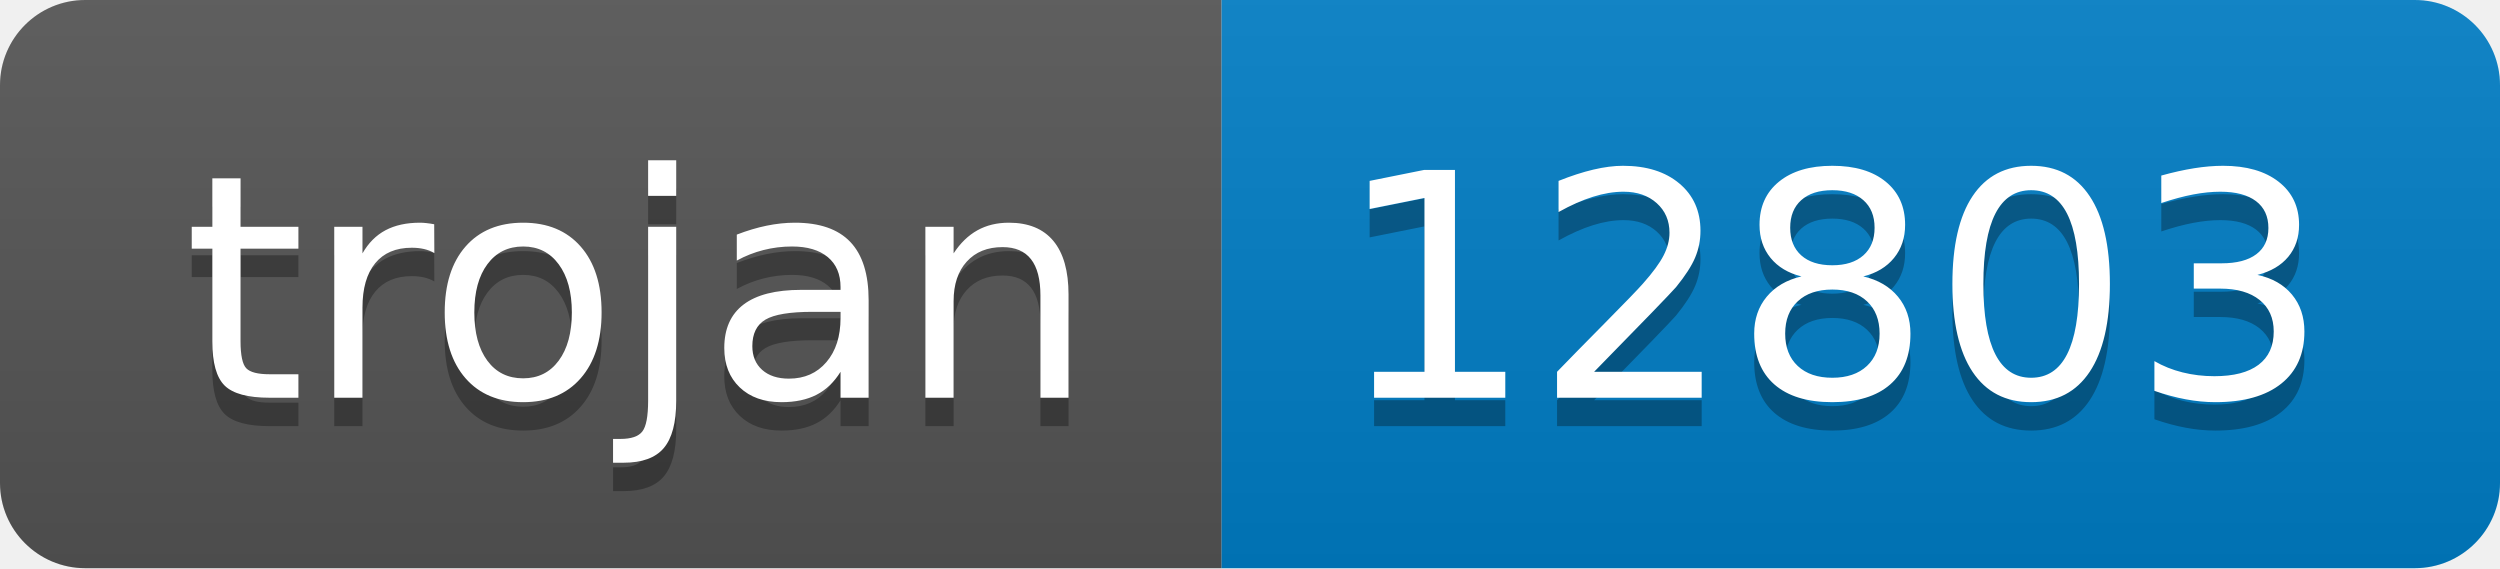
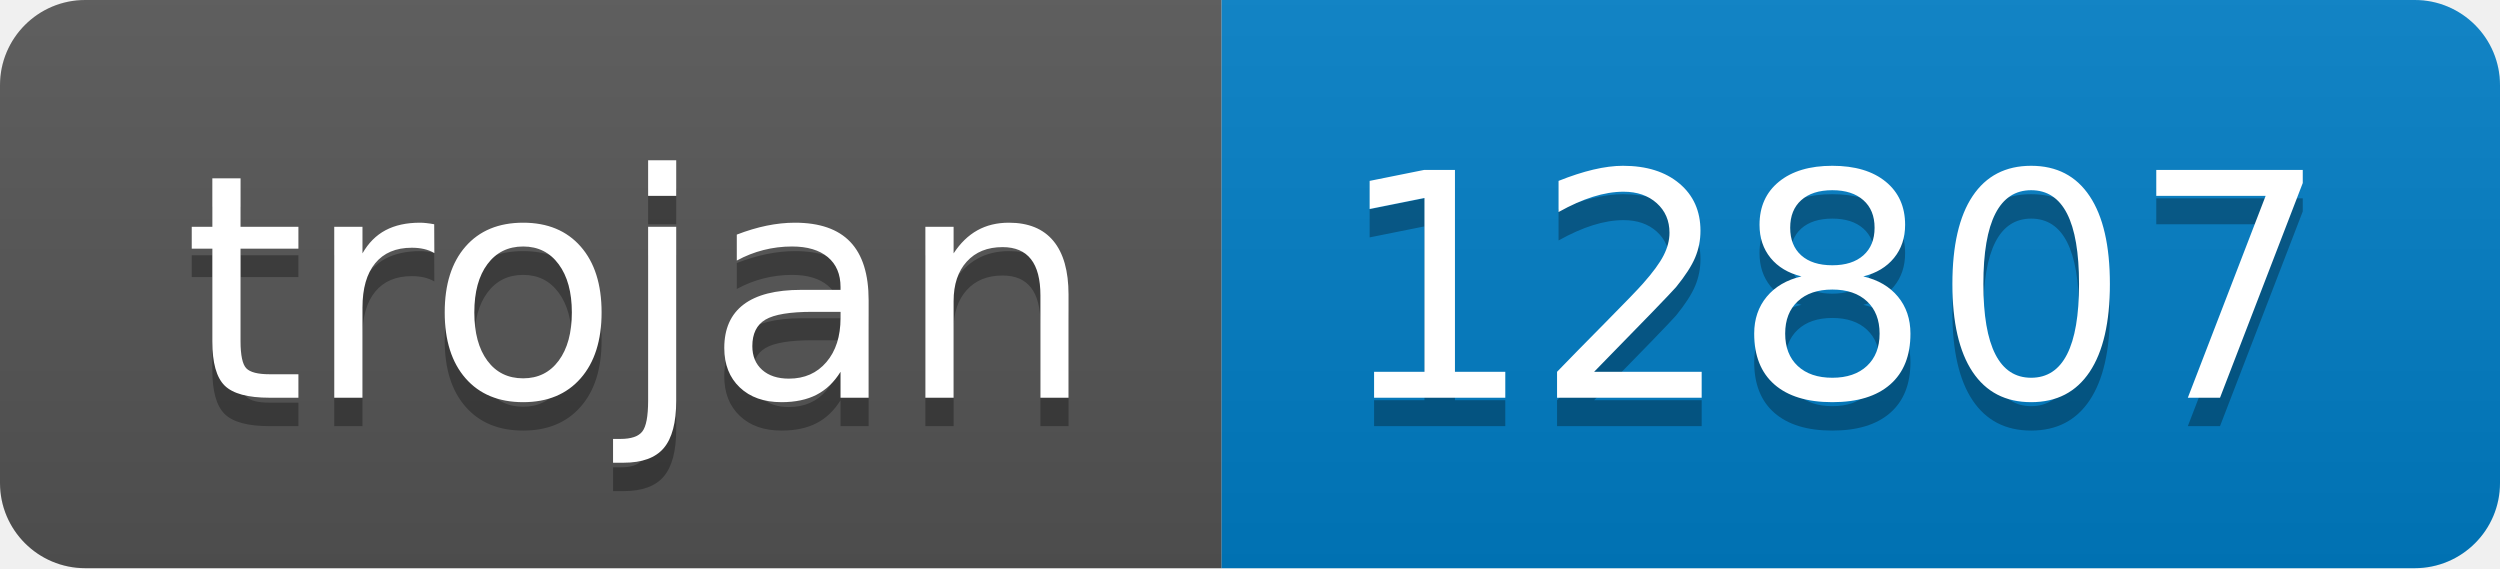
- <svg xmlns="http://www.w3.org/2000/svg" width="88" height="20" role="img" aria-label="trojan: 12803">
+ <svg xmlns="http://www.w3.org/2000/svg" width="88" height="20" role="img" aria-label="trojan: 12807">
  <linearGradient id="s" x2="0" y2="100%">
    <stop offset="0" stop-color="#bbb" stop-opacity=".1" />
    <stop offset="1" stop-opacity=".1" />
  </linearGradient>
  <clipPath id="r">
    <rect width="88" height="20" rx="3" fill="#fff" />
  </clipPath>
  <g clip-path="url(#r)">
    <rect width="43" height="20" fill="#555" />
    <rect x="43" width="45" height="20" fill="#007ec6" />
    <rect width="88" height="20" fill="url(#s)" />
  </g>
  <g fill="#fff" text-anchor="middle" font-family="Verdana,Geneva,DejaVu Sans,sans-serif" text-rendering="geometricPrecision" font-size="110">
    <text aria-hidden="true" x="225" y="150" fill="#010101" fill-opacity=".3" transform="scale(.1)" textLength="330">trojan</text>
    <text x="225" y="140" transform="scale(.1)" fill="#fff" textLength="330">trojan</text>
-     <text aria-hidden="true" x="645" y="150" fill="#010101" fill-opacity=".3" transform="scale(.1)" textLength="350">12803</text>
-     <text x="645" y="140" transform="scale(.1)" fill="#fff" textLength="350">12803</text>
+     <text aria-hidden="true" x="645" y="150" fill="#010101" fill-opacity=".3" transform="scale(.1)" textLength="350">12807</text>
+     <text x="645" y="140" transform="scale(.1)" fill="#fff" textLength="350">12807</text>
  </g>
</svg>
